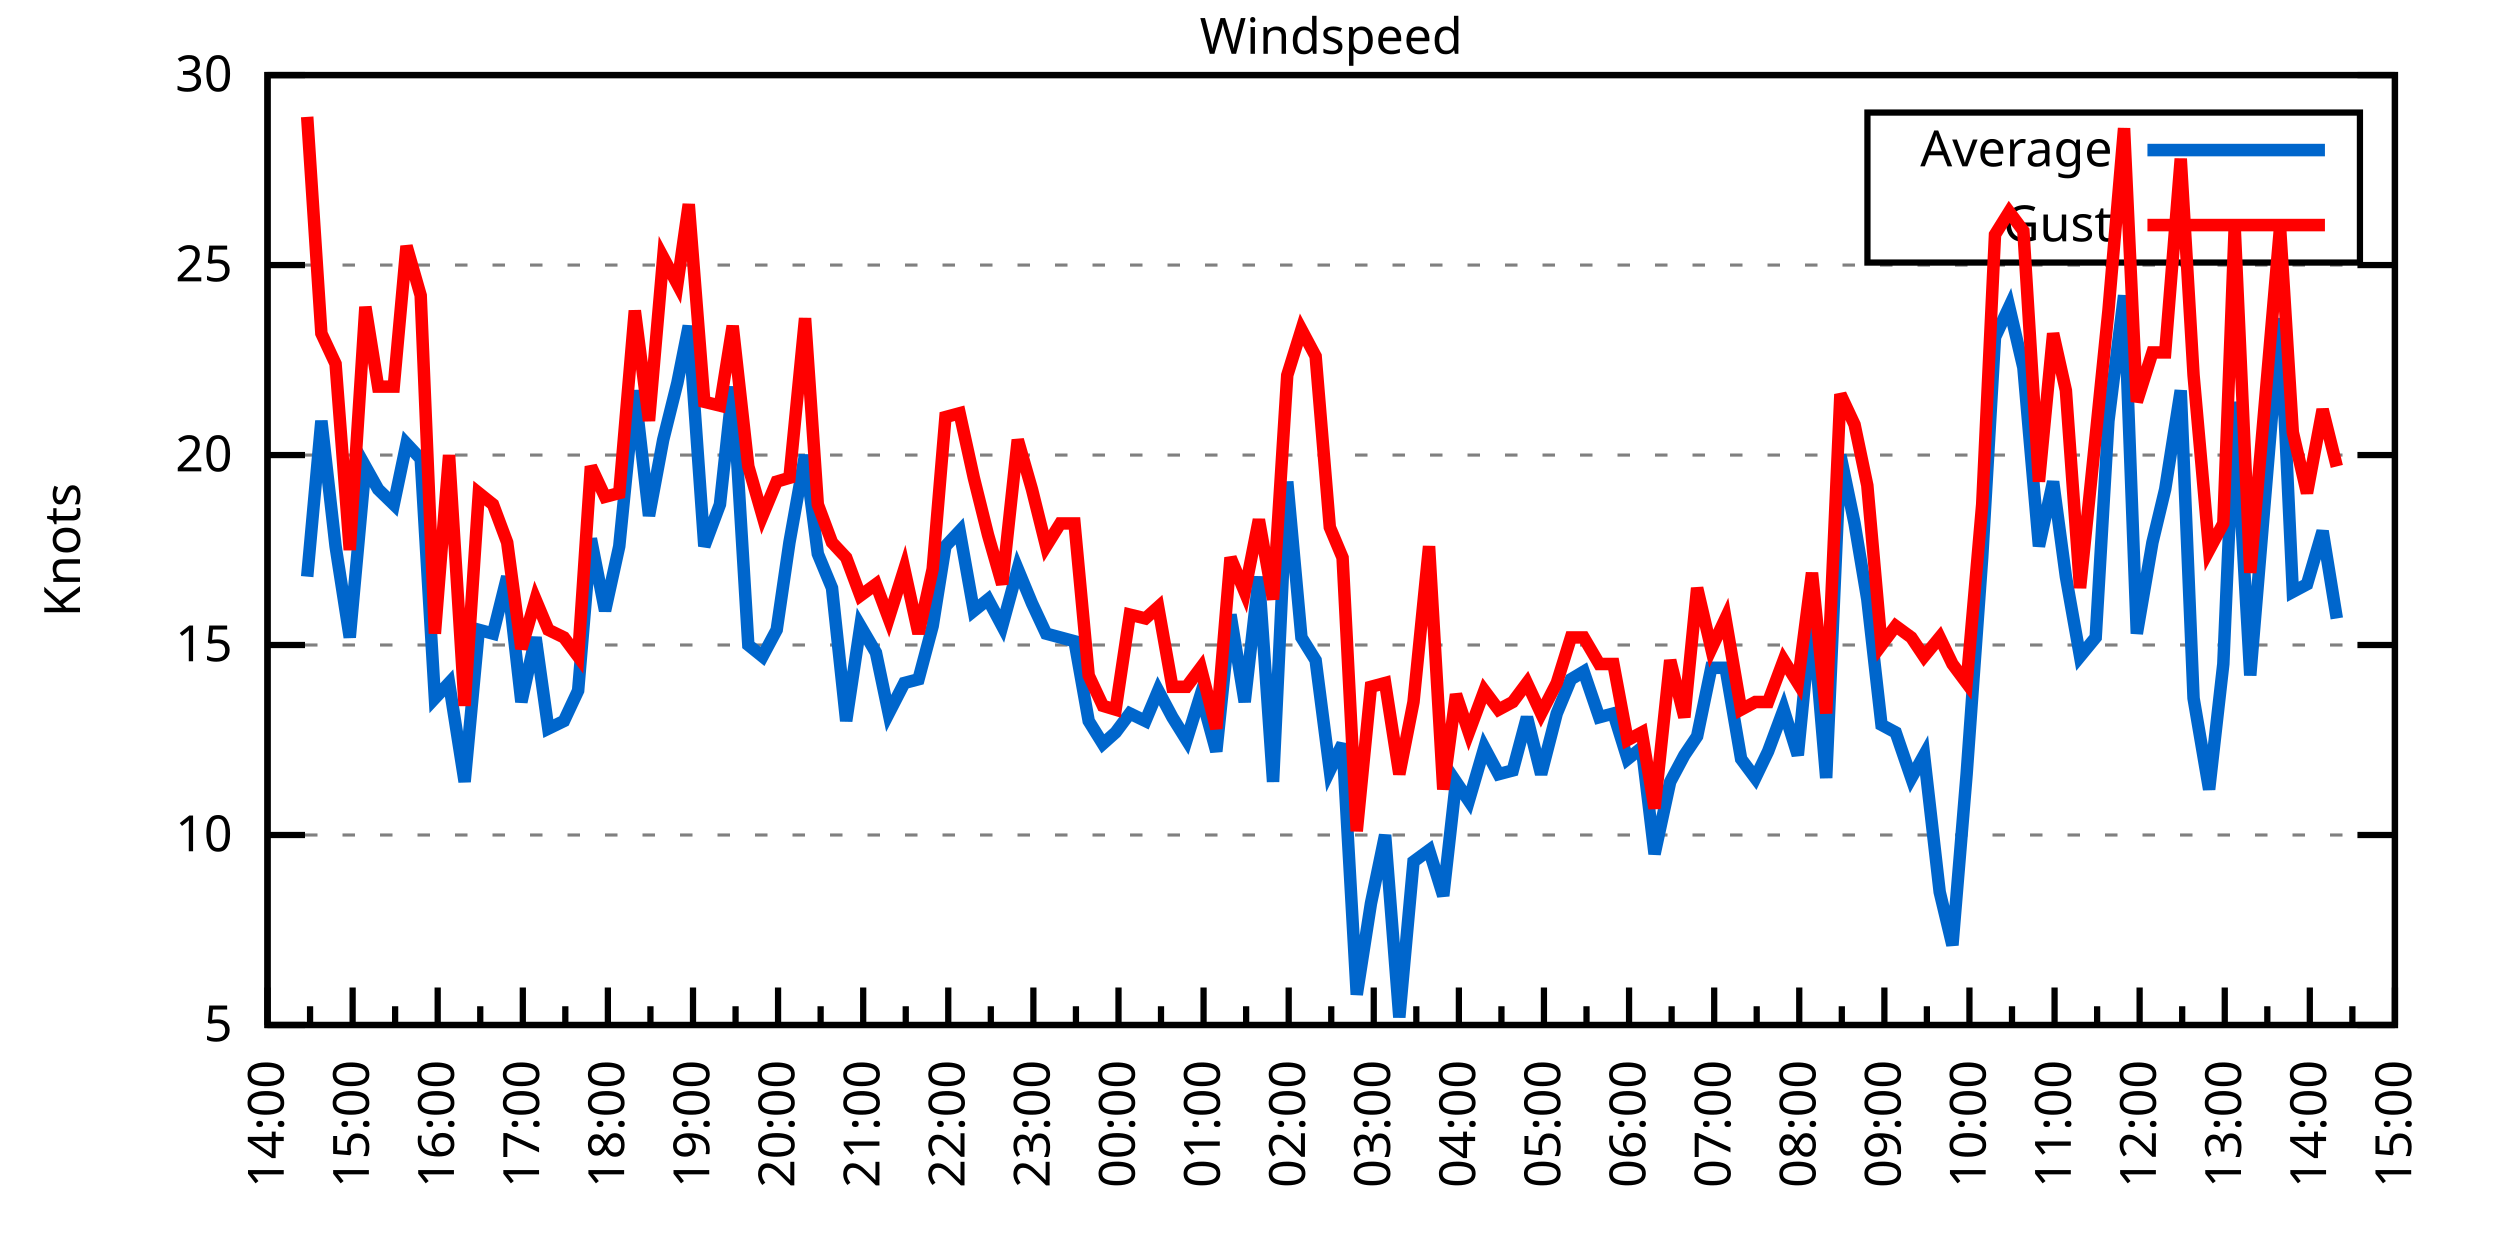
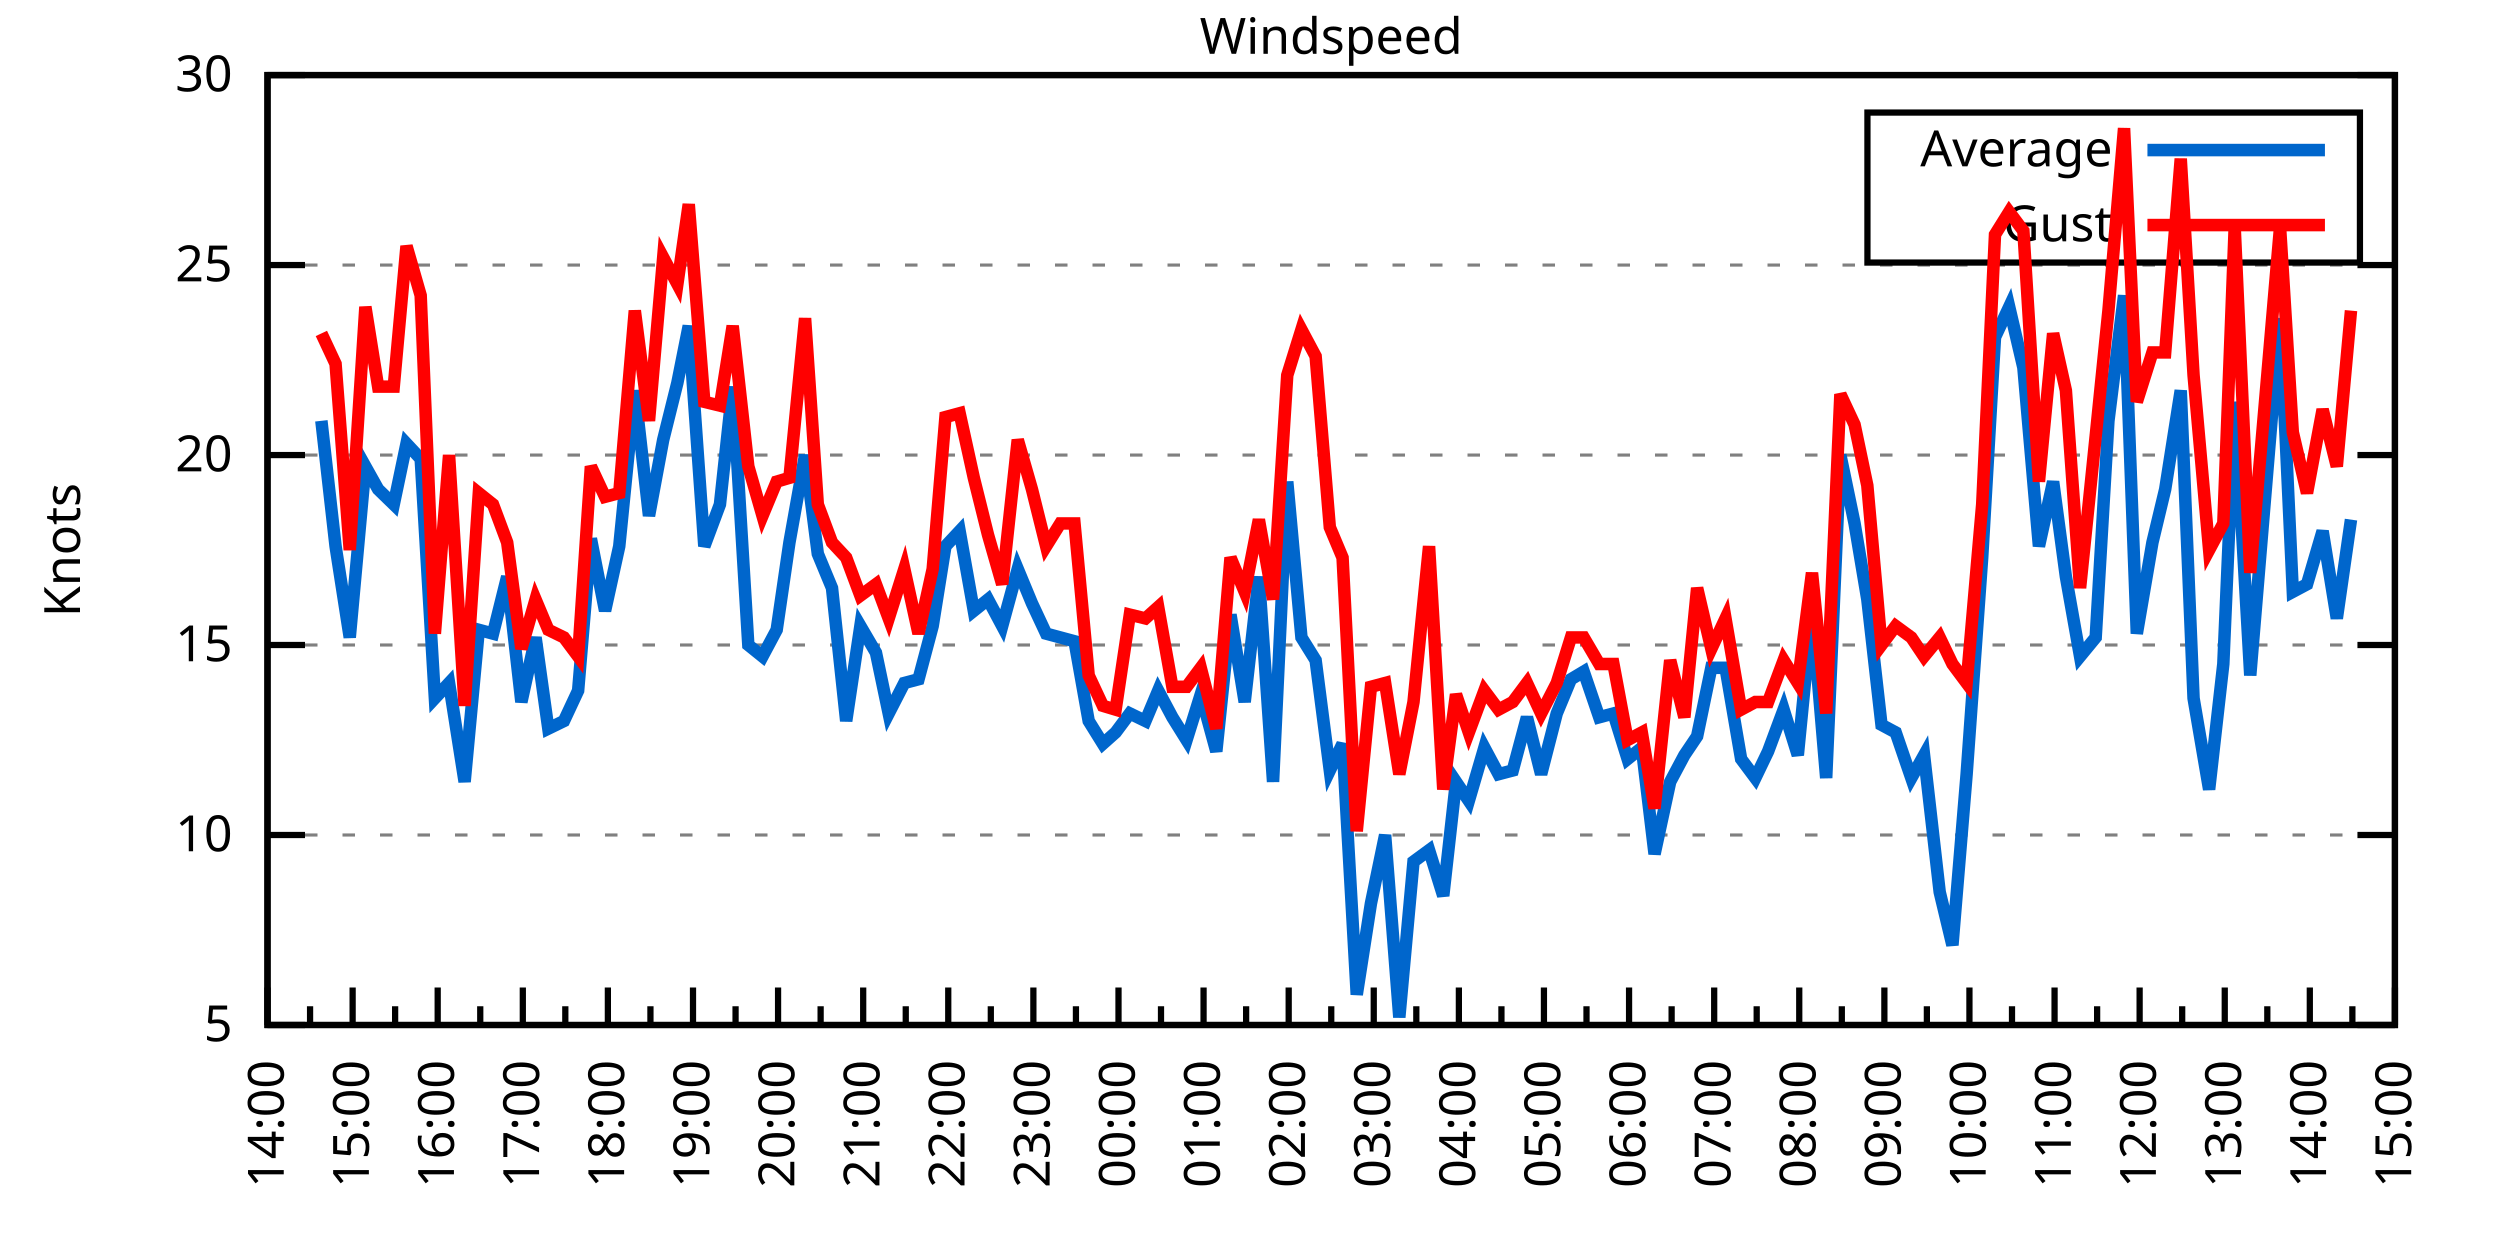
<svg xmlns="http://www.w3.org/2000/svg" xmlns:xlink="http://www.w3.org/1999/xlink" width="400" height="200" viewBox="0 0 400 200">
  <g id="gnuplot_canvas">
    <rect x="0" y="0" width="400" height="200" fill="none" />
    <defs>
      <circle id="gpDot" r="0.5" stroke-width="0.5" stroke="currentColor" />
      <path id="gpPt0" stroke-width="0.333" stroke="currentColor" d="M-1,0 h2 M0,-1 v2" />
      <path id="gpPt1" stroke-width="0.333" stroke="currentColor" d="M-1,-1 L1,1 M1,-1 L-1,1" />
      <path id="gpPt2" stroke-width="0.333" stroke="currentColor" d="M-1,0 L1,0 M0,-1 L0,1 M-1,-1 L1,1 M-1,1 L1,-1" />
      <rect id="gpPt3" stroke-width="0.333" stroke="currentColor" x="-1" y="-1" width="2" height="2" />
      <rect id="gpPt4" stroke-width="0.333" stroke="currentColor" fill="currentColor" x="-1" y="-1" width="2" height="2" />
      <circle id="gpPt5" stroke-width="0.333" stroke="currentColor" cx="0" cy="0" r="1" />
      <use xlink:href="#gpPt5" id="gpPt6" fill="currentColor" stroke="none" />
      <path id="gpPt7" stroke-width="0.333" stroke="currentColor" d="M0,-1.33 L-1.33,0.67 L1.33,0.67 z" />
      <use xlink:href="#gpPt7" id="gpPt8" fill="currentColor" stroke="none" />
      <use xlink:href="#gpPt7" id="gpPt9" stroke="currentColor" transform="rotate(180)" />
      <use xlink:href="#gpPt9" id="gpPt10" fill="currentColor" stroke="none" />
      <use xlink:href="#gpPt3" id="gpPt11" stroke="currentColor" transform="rotate(45)" />
      <use xlink:href="#gpPt11" id="gpPt12" fill="currentColor" stroke="none" />
      <path id="gpPt13" stroke-width="0.333" stroke="currentColor" d="M0,1.330 L1.265,0.411 L0.782,-1.067 L-0.782,-1.076 L-1.265,0.411 z" />
      <use xlink:href="#gpPt13" id="gpPt14" fill="currentColor" stroke="none" />
      <filter id="textbox" filterUnits="objectBoundingBox" x="0" y="0" height="1" width="1">
        <feFlood flood-color="white" flood-opacity="1" result="bgnd" />
        <feComposite in="SourceGraphic" in2="bgnd" operator="atop" />
      </filter>
      <filter id="greybox" filterUnits="objectBoundingBox" x="0" y="0" height="1" width="1">
        <feFlood flood-color="lightgrey" flood-opacity="1" result="grey" />
        <feComposite in="SourceGraphic" in2="grey" operator="atop" />
      </filter>
    </defs>
    <g fill="none" color="white" stroke="currentColor" stroke-width="1.00" stroke-linecap="butt" stroke-linejoin="miter">
</g>
    <g fill="none" color="black" stroke="currentColor" stroke-width="1.00" stroke-linecap="butt" stroke-linejoin="miter">
      <g stroke="none" shape-rendering="crispEdges">
        <polygon fill="rgb(255, 255, 255)" points="42.80,164.00 383.18,164.00 383.18,12.02 42.80,12.02 " />
      </g>
    </g>
    <g fill="none" color="black" stroke="currentColor" stroke-width="1.00" stroke-linecap="butt" stroke-linejoin="miter">
</g>
    <g fill="none" color="black" stroke="black" stroke-width="0.50" stroke-linecap="butt" stroke-linejoin="miter">
</g>
    <g fill="none" color="gray" stroke="currentColor" stroke-width="0.50" stroke-linecap="butt" stroke-linejoin="miter">
      <path stroke="gray" stroke-dasharray="2,4" class="gridline" d="M42.80,164.00 L383.19,164.00  " />
    </g>
    <g fill="none" color="gray" stroke="gray" stroke-width="1.00" stroke-linecap="butt" stroke-linejoin="miter">
</g>
    <g fill="none" color="black" stroke="currentColor" stroke-width="1.00" stroke-linecap="butt" stroke-linejoin="miter">
      <path stroke="black" d="M42.80,164.00 L48.80,164.00 M383.19,164.00 L377.19,164.00  " />
      <g transform="translate(37.20,166.60)" stroke="none" fill="black" font-family="Sans" font-size="8.00" text-anchor="end">
        <text>
          <tspan font-family="Sans"> 5</tspan>
        </text>
      </g>
    </g>
    <g fill="none" color="black" stroke="currentColor" stroke-width="1.00" stroke-linecap="butt" stroke-linejoin="miter">
</g>
    <g fill="none" color="black" stroke="black" stroke-width="0.50" stroke-linecap="butt" stroke-linejoin="miter">
</g>
    <g fill="none" color="gray" stroke="currentColor" stroke-width="0.50" stroke-linecap="butt" stroke-linejoin="miter">
      <path stroke="gray" stroke-dasharray="2,4" class="gridline" d="M42.80,133.60 L383.19,133.60  " />
    </g>
    <g fill="none" color="gray" stroke="gray" stroke-width="1.00" stroke-linecap="butt" stroke-linejoin="miter">
</g>
    <g fill="none" color="black" stroke="currentColor" stroke-width="1.00" stroke-linecap="butt" stroke-linejoin="miter">
      <path stroke="black" d="M42.80,133.60 L48.80,133.60 M383.19,133.60 L377.19,133.60  " />
      <g transform="translate(37.20,136.20)" stroke="none" fill="black" font-family="Sans" font-size="8.00" text-anchor="end">
        <text>
          <tspan font-family="Sans"> 10</tspan>
        </text>
      </g>
    </g>
    <g fill="none" color="black" stroke="currentColor" stroke-width="1.00" stroke-linecap="butt" stroke-linejoin="miter">
</g>
    <g fill="none" color="black" stroke="black" stroke-width="0.50" stroke-linecap="butt" stroke-linejoin="miter">
</g>
    <g fill="none" color="gray" stroke="currentColor" stroke-width="0.50" stroke-linecap="butt" stroke-linejoin="miter">
      <path stroke="gray" stroke-dasharray="2,4" class="gridline" d="M42.80,103.20 L383.19,103.20  " />
    </g>
    <g fill="none" color="gray" stroke="gray" stroke-width="1.00" stroke-linecap="butt" stroke-linejoin="miter">
</g>
    <g fill="none" color="black" stroke="currentColor" stroke-width="1.00" stroke-linecap="butt" stroke-linejoin="miter">
      <path stroke="black" d="M42.80,103.20 L48.80,103.20 M383.19,103.20 L377.19,103.20  " />
      <g transform="translate(37.20,105.80)" stroke="none" fill="black" font-family="Sans" font-size="8.00" text-anchor="end">
        <text>
          <tspan font-family="Sans"> 15</tspan>
        </text>
      </g>
    </g>
    <g fill="none" color="black" stroke="currentColor" stroke-width="1.00" stroke-linecap="butt" stroke-linejoin="miter">
</g>
    <g fill="none" color="black" stroke="black" stroke-width="0.50" stroke-linecap="butt" stroke-linejoin="miter">
</g>
    <g fill="none" color="gray" stroke="currentColor" stroke-width="0.50" stroke-linecap="butt" stroke-linejoin="miter">
      <path stroke="gray" stroke-dasharray="2,4" class="gridline" d="M42.80,72.81 L383.19,72.81  " />
    </g>
    <g fill="none" color="gray" stroke="gray" stroke-width="1.00" stroke-linecap="butt" stroke-linejoin="miter">
</g>
    <g fill="none" color="black" stroke="currentColor" stroke-width="1.00" stroke-linecap="butt" stroke-linejoin="miter">
      <path stroke="black" d="M42.80,72.81 L48.80,72.81 M383.19,72.81 L377.19,72.81  " />
      <g transform="translate(37.20,75.41)" stroke="none" fill="black" font-family="Sans" font-size="8.00" text-anchor="end">
        <text>
          <tspan font-family="Sans"> 20</tspan>
        </text>
      </g>
    </g>
    <g fill="none" color="black" stroke="currentColor" stroke-width="1.00" stroke-linecap="butt" stroke-linejoin="miter">
</g>
    <g fill="none" color="black" stroke="black" stroke-width="0.50" stroke-linecap="butt" stroke-linejoin="miter">
</g>
    <g fill="none" color="gray" stroke="currentColor" stroke-width="0.50" stroke-linecap="butt" stroke-linejoin="miter">
      <path stroke="gray" stroke-dasharray="2,4" class="gridline" d="M42.80,42.41 L383.19,42.41  " />
    </g>
    <g fill="none" color="gray" stroke="gray" stroke-width="1.00" stroke-linecap="butt" stroke-linejoin="miter">
</g>
    <g fill="none" color="black" stroke="currentColor" stroke-width="1.00" stroke-linecap="butt" stroke-linejoin="miter">
      <path stroke="black" d="M42.80,42.41 L48.80,42.41 M383.19,42.41 L377.19,42.41  " />
      <g transform="translate(37.20,45.01)" stroke="none" fill="black" font-family="Sans" font-size="8.00" text-anchor="end">
        <text>
          <tspan font-family="Sans"> 25</tspan>
        </text>
      </g>
    </g>
    <g fill="none" color="black" stroke="currentColor" stroke-width="1.00" stroke-linecap="butt" stroke-linejoin="miter">
</g>
    <g fill="none" color="black" stroke="black" stroke-width="0.50" stroke-linecap="butt" stroke-linejoin="miter">
</g>
    <g fill="none" color="gray" stroke="currentColor" stroke-width="0.50" stroke-linecap="butt" stroke-linejoin="miter">
      <path stroke="gray" stroke-dasharray="2,4" class="gridline" d="M42.80,12.01 L383.19,12.01  " />
    </g>
    <g fill="none" color="gray" stroke="gray" stroke-width="1.00" stroke-linecap="butt" stroke-linejoin="miter">
</g>
    <g fill="none" color="black" stroke="currentColor" stroke-width="1.00" stroke-linecap="butt" stroke-linejoin="miter">
      <path stroke="black" d="M42.80,12.01 L48.80,12.01 M383.19,12.01 L377.19,12.01  " />
      <g transform="translate(37.20,14.61)" stroke="none" fill="black" font-family="Sans" font-size="8.00" text-anchor="end">
        <text>
          <tspan font-family="Sans"> 30</tspan>
        </text>
      </g>
    </g>
    <g fill="none" color="black" stroke="currentColor" stroke-width="1.00" stroke-linecap="butt" stroke-linejoin="miter">
      <path stroke="black" d="M42.80,164.00 L42.80,158.00  " />
      <g transform="translate(45.40,169.60) rotate(270)" stroke="none" fill="black" font-family="Sans" font-size="8.00" text-anchor="end">
        <text>
          <tspan font-family="Sans">14:00</tspan>
        </text>
      </g>
    </g>
    <g fill="none" color="black" stroke="currentColor" stroke-width="1.00" stroke-linecap="butt" stroke-linejoin="miter">
      <path stroke="black" d="M49.61,164.00 L49.61,161.00 M56.42,164.00 L56.42,158.00  " />
      <g transform="translate(59.02,169.60) rotate(270)" stroke="none" fill="black" font-family="Sans" font-size="8.00" text-anchor="end">
        <text>
          <tspan font-family="Sans">15:00</tspan>
        </text>
      </g>
    </g>
    <g fill="none" color="black" stroke="currentColor" stroke-width="1.00" stroke-linecap="butt" stroke-linejoin="miter">
      <path stroke="black" d="M63.22,164.00 L63.22,161.00 M70.03,164.00 L70.03,158.00  " />
      <g transform="translate(72.63,169.60) rotate(270)" stroke="none" fill="black" font-family="Sans" font-size="8.00" text-anchor="end">
        <text>
          <tspan font-family="Sans">16:00</tspan>
        </text>
      </g>
    </g>
    <g fill="none" color="black" stroke="currentColor" stroke-width="1.00" stroke-linecap="butt" stroke-linejoin="miter">
      <path stroke="black" d="M76.84,164.00 L76.84,161.00 M83.65,164.00 L83.65,158.00  " />
      <g transform="translate(86.25,169.60) rotate(270)" stroke="none" fill="black" font-family="Sans" font-size="8.00" text-anchor="end">
        <text>
          <tspan font-family="Sans">17:00</tspan>
        </text>
      </g>
    </g>
    <g fill="none" color="black" stroke="currentColor" stroke-width="1.00" stroke-linecap="butt" stroke-linejoin="miter">
      <path stroke="black" d="M90.45,164.00 L90.45,161.00 M97.26,164.00 L97.26,158.00  " />
      <g transform="translate(99.86,169.60) rotate(270)" stroke="none" fill="black" font-family="Sans" font-size="8.00" text-anchor="end">
        <text>
          <tspan font-family="Sans">18:00</tspan>
        </text>
      </g>
    </g>
    <g fill="none" color="black" stroke="currentColor" stroke-width="1.00" stroke-linecap="butt" stroke-linejoin="miter">
      <path stroke="black" d="M104.07,164.00 L104.07,161.00 M110.88,164.00 L110.88,158.00  " />
      <g transform="translate(113.48,169.60) rotate(270)" stroke="none" fill="black" font-family="Sans" font-size="8.00" text-anchor="end">
        <text>
          <tspan font-family="Sans">19:00</tspan>
        </text>
      </g>
    </g>
    <g fill="none" color="black" stroke="currentColor" stroke-width="1.00" stroke-linecap="butt" stroke-linejoin="miter">
      <path stroke="black" d="M117.69,164.00 L117.69,161.00 M124.49,164.00 L124.49,158.00  " />
      <g transform="translate(127.09,169.60) rotate(270)" stroke="none" fill="black" font-family="Sans" font-size="8.00" text-anchor="end">
        <text>
          <tspan font-family="Sans">20:00</tspan>
        </text>
      </g>
    </g>
    <g fill="none" color="black" stroke="currentColor" stroke-width="1.00" stroke-linecap="butt" stroke-linejoin="miter">
      <path stroke="black" d="M131.30,164.00 L131.30,161.00 M138.11,164.00 L138.11,158.00  " />
      <g transform="translate(140.71,169.60) rotate(270)" stroke="none" fill="black" font-family="Sans" font-size="8.00" text-anchor="end">
        <text>
          <tspan font-family="Sans">21:00</tspan>
        </text>
      </g>
    </g>
    <g fill="none" color="black" stroke="currentColor" stroke-width="1.00" stroke-linecap="butt" stroke-linejoin="miter">
      <path stroke="black" d="M144.92,164.00 L144.92,161.00 M151.72,164.00 L151.72,158.00  " />
      <g transform="translate(154.32,169.60) rotate(270)" stroke="none" fill="black" font-family="Sans" font-size="8.00" text-anchor="end">
        <text>
          <tspan font-family="Sans">22:00</tspan>
        </text>
      </g>
    </g>
    <g fill="none" color="black" stroke="currentColor" stroke-width="1.00" stroke-linecap="butt" stroke-linejoin="miter">
      <path stroke="black" d="M158.53,164.00 L158.53,161.00 M165.34,164.00 L165.34,158.00  " />
      <g transform="translate(167.94,169.60) rotate(270)" stroke="none" fill="black" font-family="Sans" font-size="8.00" text-anchor="end">
        <text>
          <tspan font-family="Sans">23:00</tspan>
        </text>
      </g>
    </g>
    <g fill="none" color="black" stroke="currentColor" stroke-width="1.00" stroke-linecap="butt" stroke-linejoin="miter">
      <path stroke="black" d="M172.15,164.00 L172.15,161.00 M178.96,164.00 L178.96,158.00  " />
      <g transform="translate(181.56,169.60) rotate(270)" stroke="none" fill="black" font-family="Sans" font-size="8.00" text-anchor="end">
        <text>
          <tspan font-family="Sans">00:00</tspan>
        </text>
      </g>
    </g>
    <g fill="none" color="black" stroke="currentColor" stroke-width="1.00" stroke-linecap="butt" stroke-linejoin="miter">
      <path stroke="black" d="M185.76,164.00 L185.76,161.00 M192.57,164.00 L192.57,158.00  " />
      <g transform="translate(195.17,169.60) rotate(270)" stroke="none" fill="black" font-family="Sans" font-size="8.00" text-anchor="end">
        <text>
          <tspan font-family="Sans">01:00</tspan>
        </text>
      </g>
    </g>
    <g fill="none" color="black" stroke="currentColor" stroke-width="1.00" stroke-linecap="butt" stroke-linejoin="miter">
      <path stroke="black" d="M199.38,164.00 L199.38,161.00 M206.19,164.00 L206.19,158.00  " />
      <g transform="translate(208.79,169.60) rotate(270)" stroke="none" fill="black" font-family="Sans" font-size="8.00" text-anchor="end">
        <text>
          <tspan font-family="Sans">02:00</tspan>
        </text>
      </g>
    </g>
    <g fill="none" color="black" stroke="currentColor" stroke-width="1.00" stroke-linecap="butt" stroke-linejoin="miter">
      <path stroke="black" d="M213.00,164.00 L213.00,161.00 M219.80,164.00 L219.80,158.00  " />
      <g transform="translate(222.40,169.60) rotate(270)" stroke="none" fill="black" font-family="Sans" font-size="8.00" text-anchor="end">
        <text>
          <tspan font-family="Sans">03:00</tspan>
        </text>
      </g>
    </g>
    <g fill="none" color="black" stroke="currentColor" stroke-width="1.00" stroke-linecap="butt" stroke-linejoin="miter">
      <path stroke="black" d="M226.61,164.00 L226.61,161.00 M233.42,164.00 L233.42,158.00  " />
      <g transform="translate(236.02,169.60) rotate(270)" stroke="none" fill="black" font-family="Sans" font-size="8.00" text-anchor="end">
        <text>
          <tspan font-family="Sans">04:00</tspan>
        </text>
      </g>
    </g>
    <g fill="none" color="black" stroke="currentColor" stroke-width="1.00" stroke-linecap="butt" stroke-linejoin="miter">
      <path stroke="black" d="M240.23,164.00 L240.23,161.00 M247.03,164.00 L247.03,158.00  " />
      <g transform="translate(249.63,169.60) rotate(270)" stroke="none" fill="black" font-family="Sans" font-size="8.00" text-anchor="end">
        <text>
          <tspan font-family="Sans">05:00</tspan>
        </text>
      </g>
    </g>
    <g fill="none" color="black" stroke="currentColor" stroke-width="1.00" stroke-linecap="butt" stroke-linejoin="miter">
      <path stroke="black" d="M253.84,164.00 L253.84,161.00 M260.65,164.00 L260.65,158.00  " />
      <g transform="translate(263.25,169.60) rotate(270)" stroke="none" fill="black" font-family="Sans" font-size="8.00" text-anchor="end">
        <text>
          <tspan font-family="Sans">06:00</tspan>
        </text>
      </g>
    </g>
    <g fill="none" color="black" stroke="currentColor" stroke-width="1.00" stroke-linecap="butt" stroke-linejoin="miter">
      <path stroke="black" d="M267.46,164.00 L267.46,161.00 M274.27,164.00 L274.27,158.00  " />
      <g transform="translate(276.87,169.60) rotate(270)" stroke="none" fill="black" font-family="Sans" font-size="8.00" text-anchor="end">
        <text>
          <tspan font-family="Sans">07:00</tspan>
        </text>
      </g>
    </g>
    <g fill="none" color="black" stroke="currentColor" stroke-width="1.00" stroke-linecap="butt" stroke-linejoin="miter">
      <path stroke="black" d="M281.07,164.00 L281.07,161.00 M287.88,164.00 L287.88,158.00  " />
      <g transform="translate(290.48,169.60) rotate(270)" stroke="none" fill="black" font-family="Sans" font-size="8.00" text-anchor="end">
        <text>
          <tspan font-family="Sans">08:00</tspan>
        </text>
      </g>
    </g>
    <g fill="none" color="black" stroke="currentColor" stroke-width="1.00" stroke-linecap="butt" stroke-linejoin="miter">
      <path stroke="black" d="M294.69,164.00 L294.69,161.00 M301.50,164.00 L301.50,158.00  " />
      <g transform="translate(304.10,169.60) rotate(270)" stroke="none" fill="black" font-family="Sans" font-size="8.00" text-anchor="end">
        <text>
          <tspan font-family="Sans">09:00</tspan>
        </text>
      </g>
    </g>
    <g fill="none" color="black" stroke="currentColor" stroke-width="1.00" stroke-linecap="butt" stroke-linejoin="miter">
      <path stroke="black" d="M308.30,164.00 L308.30,161.00 M315.11,164.00 L315.11,158.00  " />
      <g transform="translate(317.71,169.60) rotate(270)" stroke="none" fill="black" font-family="Sans" font-size="8.00" text-anchor="end">
        <text>
          <tspan font-family="Sans">10:00</tspan>
        </text>
      </g>
    </g>
    <g fill="none" color="black" stroke="currentColor" stroke-width="1.00" stroke-linecap="butt" stroke-linejoin="miter">
      <path stroke="black" d="M321.92,164.00 L321.92,161.00 M328.73,164.00 L328.73,158.00  " />
      <g transform="translate(331.33,169.60) rotate(270)" stroke="none" fill="black" font-family="Sans" font-size="8.00" text-anchor="end">
        <text>
          <tspan font-family="Sans">11:00</tspan>
        </text>
      </g>
    </g>
    <g fill="none" color="black" stroke="currentColor" stroke-width="1.00" stroke-linecap="butt" stroke-linejoin="miter">
      <path stroke="black" d="M335.54,164.00 L335.54,161.00 M342.34,164.00 L342.34,158.00  " />
      <g transform="translate(344.94,169.60) rotate(270)" stroke="none" fill="black" font-family="Sans" font-size="8.00" text-anchor="end">
        <text>
          <tspan font-family="Sans">12:00</tspan>
        </text>
      </g>
    </g>
    <g fill="none" color="black" stroke="currentColor" stroke-width="1.00" stroke-linecap="butt" stroke-linejoin="miter">
      <path stroke="black" d="M349.15,164.00 L349.15,161.00 M355.96,164.00 L355.96,158.00  " />
      <g transform="translate(358.56,169.60) rotate(270)" stroke="none" fill="black" font-family="Sans" font-size="8.00" text-anchor="end">
        <text>
          <tspan font-family="Sans">13:00</tspan>
        </text>
      </g>
    </g>
    <g fill="none" color="black" stroke="currentColor" stroke-width="1.00" stroke-linecap="butt" stroke-linejoin="miter">
      <path stroke="black" d="M362.77,164.00 L362.77,161.00 M369.57,164.00 L369.57,158.00  " />
      <g transform="translate(372.17,169.60) rotate(270)" stroke="none" fill="black" font-family="Sans" font-size="8.00" text-anchor="end">
        <text>
          <tspan font-family="Sans">14:00</tspan>
        </text>
      </g>
    </g>
    <g fill="none" color="black" stroke="currentColor" stroke-width="1.00" stroke-linecap="butt" stroke-linejoin="miter">
      <path stroke="black" d="M376.38,164.00 L376.38,161.00 M383.19,164.00 L383.19,158.00  " />
      <g transform="translate(385.79,169.60) rotate(270)" stroke="none" fill="black" font-family="Sans" font-size="8.00" text-anchor="end">
        <text>
          <tspan font-family="Sans">15:00</tspan>
        </text>
      </g>
    </g>
    <g fill="none" color="black" stroke="currentColor" stroke-width="1.00" stroke-linecap="butt" stroke-linejoin="miter">
</g>
    <g fill="none" color="black" stroke="currentColor" stroke-width="1.00" stroke-linecap="butt" stroke-linejoin="miter">
      <path stroke="black" d="M42.80,12.01 L42.80,164.00 L383.19,164.00 L383.19,12.01 L42.80,12.01 Z  " />
    </g>
    <g fill="none" color="black" stroke="currentColor" stroke-width="1.00" stroke-linecap="butt" stroke-linejoin="miter">
      <g transform="translate(12.80,88.01) rotate(270)" stroke="none" fill="black" font-family="Sans" font-size="8.00" text-anchor="middle">
        <text>
          <tspan font-family="Sans">Knots</tspan>
        </text>
      </g>
    </g>
    <g fill="none" color="black" stroke="currentColor" stroke-width="1.00" stroke-linecap="butt" stroke-linejoin="miter">
</g>
    <g fill="none" color="black" stroke="currentColor" stroke-width="1.00" stroke-linecap="butt" stroke-linejoin="miter">
      <path stroke="black" d="M298.79,42.01 L298.79,18.01 L377.59,18.01 L377.59,42.01 L298.79,42.01 Z  " />
    </g>
    <g id="Windspeed_plot_1">
      <g fill="none" color="white" stroke="black" stroke-width="2.00" stroke-linecap="butt" stroke-linejoin="miter">
</g>
      <g fill="none" color="black" stroke="currentColor" stroke-width="2.00" stroke-linecap="butt" stroke-linejoin="miter">
        <g transform="translate(337.99,26.61)" stroke="none" fill="black" font-family="Sans" font-size="8.00" text-anchor="end">
          <text>
            <tspan font-family="Sans">Average</tspan>
          </text>
        </g>
      </g>
      <g fill="none" color="black" stroke="currentColor" stroke-width="2.00" stroke-linecap="butt" stroke-linejoin="miter">
-         <path stroke="rgb(  0, 102, 204)" d="M343.59,24.01 L371.99,24.01 M49.15,92.26 L51.42,67.33 L53.69,87.40 L55.96,101.99 L58.46,74.63 L60.50,78.28   L63.00,80.71 L65.04,70.98 L67.31,73.41 L69.58,111.72 L71.85,109.28 L74.34,125.09 L76.61,100.77 L78.88,101.38   L81.15,92.26 L83.42,112.32 L85.69,101.99 L87.73,116.58 L90.23,115.36 L92.50,110.50 L94.54,86.18 L96.81,97.73   L99.08,87.40 L101.57,62.47 L103.84,82.53 L106.11,70.37 L108.38,61.25 L110.20,52.14 L112.69,87.40 L115.19,80.71   L117.23,61.86 L119.73,103.20 L122.00,105.03 L124.27,100.77 L126.31,86.79 L128.81,72.81 L130.85,88.61 L133.12,94.08   L135.39,115.36 L137.66,100.16 L140.15,104.42 L142.19,114.15 L144.69,109.28 L146.96,108.68 L149.23,100.16 L151.27,87.40   L153.54,84.97 L155.81,97.73 L158.08,95.91 L160.35,100.16 L162.84,91.04 L165.11,96.52 L167.38,101.38 L169.65,101.99   L171.92,102.60 L174.19,115.36 L176.46,119.01 L178.50,117.19 L180.77,114.15 L183.27,115.36 L185.31,110.50 L187.58,114.76   L189.85,118.40 L192.12,111.11 L194.61,120.23 L196.88,98.34 L199.15,112.32 L201.42,92.26 L203.69,125.09 L205.96,77.06   L208.23,101.99 L210.50,105.64 L212.77,123.27 L214.81,119.01 L217.08,159.14 L219.35,144.55 L221.62,133.60 L223.89,162.78   L226.16,137.86 L228.65,136.03 L230.92,143.33 L232.96,125.09 L235.01,128.13 L237.50,119.62 L239.77,123.87 L242.04,123.27   L244.31,114.76 L246.58,123.87 L249.08,114.15 L251.35,108.68 L253.39,107.46 L255.88,114.76 L258.15,114.15 L260.42,121.44   L262.69,119.62 L264.73,136.64 L267.23,125.09 L269.50,120.83 L271.54,117.80 L273.81,106.85 L276.08,106.85 L278.58,121.44   L280.85,124.48 L282.89,120.23 L285.38,113.54 L287.65,120.83 L289.92,97.73 L292.19,124.48 L294.46,72.81 L296.73,83.75   L298.77,95.91 L301.04,115.97 L303.31,117.19 L305.81,124.48 L307.85,120.83 L310.35,142.72 L312.39,151.23 L314.66,123.87   L317.15,89.22 L319.20,53.96 L321.47,49.10 L323.74,58.82 L326.23,87.40 L328.50,77.06 L330.54,92.26 L332.81,105.03   L335.31,101.99 L337.35,67.33 L339.85,47.27 L341.89,101.38 L344.39,86.79 L346.43,78.28 L348.92,62.47 L350.97,111.72   L353.46,126.31 L355.73,106.24 L357.55,64.29 L360.04,108.07 L364.81,50.92 L366.85,94.69 L369.12,93.48 L371.62,84.97   L373.89,98.95  " />
+         <path stroke="rgb(  0, 102, 204)" d="M343.59,24.01 L371.99,24.01 M51.42,67.33 L53.69,87.40 L55.96,101.99 L58.46,74.63 L60.50,78.28 L63.00,80.71   L65.04,70.98 L67.31,73.41 L69.58,111.72 L71.85,109.28 L74.34,125.09 L76.61,100.77 L78.88,101.38 L81.15,92.26   L83.42,112.32 L85.69,101.99 L87.73,116.58 L90.23,115.36 L92.50,110.50 L94.54,86.18 L96.81,97.73 L99.08,87.40   L101.57,62.47 L103.84,82.53 L106.11,70.37 L108.38,61.25 L110.20,52.14 L112.69,87.40 L115.19,80.71 L117.23,61.86   L119.73,103.20 L122.00,105.03 L124.27,100.77 L126.31,86.79 L128.81,72.81 L130.85,88.61 L133.12,94.08 L135.39,115.36   L137.66,100.16 L140.15,104.42 L142.19,114.15 L144.69,109.28 L146.96,108.68 L149.23,100.16 L151.27,87.40 L153.54,84.97   L155.81,97.73 L158.08,95.91 L160.35,100.16 L162.84,91.04 L165.11,96.52 L167.38,101.38 L169.65,101.99 L171.92,102.60   L174.19,115.36 L176.46,119.01 L178.50,117.19 L180.77,114.15 L183.27,115.36 L185.31,110.50 L187.58,114.76 L189.85,118.40   L192.12,111.11 L194.61,120.23 L196.88,98.34 L199.15,112.32 L201.42,92.26 L203.69,125.09 L205.96,77.06 L208.23,101.99   L210.50,105.64 L212.77,123.27 L214.81,119.01 L217.08,159.14 L219.35,144.55 L221.62,133.60 L223.89,162.78 L226.16,137.86   L228.65,136.03 L230.92,143.33 L232.96,125.09 L235.01,128.13 L237.50,119.62 L239.77,123.87 L242.04,123.27 L244.31,114.76   L246.58,123.87 L249.08,114.15 L251.35,108.68 L253.39,107.46 L255.88,114.76 L258.15,114.15 L260.42,121.44 L262.69,119.62   L264.73,136.64 L267.23,125.09 L269.50,120.83 L271.54,117.80 L273.81,106.85 L276.08,106.85 L278.58,121.44 L280.85,124.48   L282.89,120.23 L285.38,113.54 L287.65,120.83 L289.92,97.73 L292.19,124.48 L294.46,72.81 L296.73,83.75 L298.77,95.91   L301.04,115.97 L303.31,117.19 L305.81,124.48 L307.85,120.83 L310.35,142.72 L312.39,151.23 L314.66,123.87 L317.15,89.22   L319.20,53.96 L321.47,49.10 L323.74,58.82 L326.23,87.40 L328.50,77.06 L330.54,92.26 L332.81,105.03 L335.31,101.99   L337.35,67.33 L339.85,47.27 L341.89,101.38 L344.39,86.79 L346.43,78.28 L348.92,62.47 L350.97,111.72 L353.46,126.31   L355.73,106.24 L357.55,64.29 L360.04,108.07 L364.81,50.92 L366.85,94.69 L369.12,93.48 L371.62,84.97 L373.89,98.95   L376.16,83.14  " />
      </g>
    </g>
    <g id="Windspeed_plot_2">
      <g fill="none" color="black" stroke="currentColor" stroke-width="2.00" stroke-linecap="butt" stroke-linejoin="miter">
        <g transform="translate(337.99,38.61)" stroke="none" fill="black" font-family="Sans" font-size="8.00" text-anchor="end">
          <text>
            <tspan font-family="Sans">Gust</tspan>
          </text>
        </g>
      </g>
      <g fill="none" color="black" stroke="currentColor" stroke-width="2.00" stroke-linecap="butt" stroke-linejoin="miter">
-         <path stroke="rgb(255,   0,   0)" d="M343.59,36.01 L371.99,36.01 M49.15,18.70 L51.42,53.35 L53.69,58.21 L55.96,88.00 L58.46,49.10 L60.50,61.86   L63.00,61.86 L65.04,39.37 L67.31,47.27 L69.58,101.38 L71.85,72.81 L74.34,112.93 L76.61,78.89 L78.88,80.71   L81.15,86.79 L83.42,103.81 L85.69,95.91 L87.73,100.77 L90.23,101.99 L92.50,105.03 L94.54,74.63 L96.81,79.49   L99.08,78.89 L101.57,49.70 L103.84,67.33 L106.11,41.19 L108.38,45.45 L110.20,32.68 L112.69,64.29 L115.19,64.90   L117.23,52.14 L119.73,74.63 L122.00,82.53 L124.27,77.06 L126.31,76.45 L128.81,50.92 L130.85,80.71 L133.12,86.79   L135.39,89.22 L137.66,95.30 L140.15,93.48 L142.19,98.95 L144.69,91.04 L146.96,101.38 L149.23,91.04 L151.27,66.73   L153.54,66.12 L155.81,76.45 L158.08,85.57 L160.35,93.48 L162.84,70.37 L165.11,78.28 L167.38,87.40 L169.65,83.75   L171.92,83.75 L174.19,108.07 L176.46,112.93 L178.50,113.54 L180.77,98.34 L183.27,98.95 L185.31,97.12 L187.58,109.89   L189.85,109.89 L192.12,106.85 L194.61,116.58 L196.88,89.22 L199.15,94.69 L201.42,83.14 L203.69,95.91 L205.96,60.04   L208.23,52.74 L210.50,57.00 L212.77,84.36 L214.81,89.22 L217.08,132.99 L219.35,109.89 L221.62,109.28 L223.89,123.87   L226.16,112.32 L228.65,87.40 L230.92,126.31 L232.96,111.11 L235.01,117.19 L237.50,110.50 L239.77,113.54 L242.04,112.32   L244.31,109.28 L246.58,114.15 L249.08,109.28 L251.35,101.99 L253.39,101.99 L255.88,106.24 L258.15,106.24 L260.42,118.40   L262.69,117.19 L264.73,129.35 L267.23,105.64 L269.50,114.76 L271.54,94.08 L273.81,103.81 L276.08,98.95 L278.58,113.54   L280.85,112.32 L282.89,112.32 L285.38,105.64 L287.65,109.28 L289.92,91.65 L292.19,114.15 L294.46,63.08 L296.73,67.94   L298.77,77.67 L301.04,103.20 L303.31,100.16 L305.81,101.99 L307.85,105.03 L310.35,101.99 L312.39,106.24 L314.66,109.28   L317.15,80.71 L319.20,37.54 L321.47,33.90 L323.74,36.94 L326.23,77.06 L328.50,53.35 L330.54,62.47 L332.81,94.08   L335.31,69.77 L337.35,49.70 L339.85,20.52 L341.89,64.29 L344.39,56.39 L346.43,56.39 L348.92,25.39 L350.97,60.04   L353.46,88.00 L355.73,83.75 L357.55,36.33 L360.04,91.65 L364.81,36.33 L366.85,69.16 L369.12,78.89 L371.62,65.51   L373.89,74.63  " />
+         <path stroke="rgb(255,   0,   0)" d="M343.59,36.01 L371.99,36.01 M51.42,53.35 L53.69,58.21 L55.96,88.00 L58.46,49.10 L60.50,61.86 L63.00,61.86   L65.04,39.37 L67.31,47.27 L69.58,101.38 L71.85,72.81 L74.34,112.93 L76.61,78.89 L78.88,80.71 L81.15,86.79   L83.42,103.81 L85.69,95.91 L87.73,100.77 L90.23,101.99 L92.50,105.03 L94.54,74.63 L96.81,79.49 L99.08,78.89   L101.57,49.70 L103.84,67.33 L106.11,41.19 L108.38,45.45 L110.20,32.68 L112.69,64.29 L115.19,64.90 L117.23,52.14   L119.73,74.63 L122.00,82.53 L124.27,77.06 L126.31,76.45 L128.81,50.92 L130.85,80.71 L133.12,86.79 L135.39,89.22   L137.66,95.30 L140.15,93.48 L142.19,98.95 L144.69,91.04 L146.96,101.38 L149.23,91.04 L151.27,66.73 L153.54,66.12   L155.81,76.45 L158.08,85.57 L160.35,93.48 L162.84,70.37 L165.11,78.28 L167.38,87.40 L169.65,83.75 L171.92,83.75   L174.19,108.07 L176.46,112.93 L178.50,113.54 L180.77,98.34 L183.27,98.95 L185.31,97.12 L187.58,109.89 L189.85,109.89   L192.12,106.85 L194.61,116.58 L196.88,89.22 L199.15,94.69 L201.42,83.14 L203.69,95.91 L205.96,60.04 L208.23,52.74   L210.50,57.00 L212.77,84.36 L214.81,89.22 L217.08,132.99 L219.35,109.89 L221.62,109.28 L223.89,123.87 L226.16,112.32   L228.65,87.40 L230.92,126.31 L232.96,111.11 L235.01,117.19 L237.50,110.50 L239.77,113.54 L242.04,112.32 L244.31,109.28   L246.58,114.15 L249.08,109.28 L251.35,101.99 L253.39,101.99 L255.88,106.24 L258.15,106.24 L260.42,118.40 L262.69,117.19   L264.73,129.35 L267.23,105.64 L269.50,114.76 L271.54,94.08 L273.81,103.81 L276.08,98.95 L278.58,113.54 L280.85,112.32   L282.89,112.32 L285.38,105.64 L287.65,109.28 L289.92,91.65 L292.19,114.15 L294.46,63.08 L296.73,67.94 L298.77,77.67   L301.04,103.20 L303.31,100.16 L305.81,101.99 L307.85,105.03 L310.35,101.99 L312.39,106.24 L314.66,109.28 L317.15,80.71   L319.20,37.54 L321.47,33.90 L323.74,36.94 L326.23,77.06 L328.50,53.35 L330.54,62.47 L332.81,94.08 L335.31,69.77   L337.35,49.70 L339.85,20.52 L341.89,64.29 L344.39,56.39 L346.43,56.39 L348.92,25.39 L350.97,60.04 L353.46,88.00   L355.73,83.75 L357.55,36.33 L360.04,91.65 L364.81,36.33 L366.85,69.16 L369.12,78.89 L371.62,65.51 L373.89,74.63   L376.16,49.70  " />
      </g>
    </g>
    <g fill="none" color="black" stroke="currentColor" stroke-width="2.00" stroke-linecap="butt" stroke-linejoin="miter">
</g>
    <g fill="none" color="black" stroke="black" stroke-width="1.00" stroke-linecap="butt" stroke-linejoin="miter">
</g>
    <g fill="none" color="black" stroke="currentColor" stroke-width="1.00" stroke-linecap="butt" stroke-linejoin="miter">
      <path stroke="black" d="M42.80,12.01 L42.80,164.00 L383.19,164.00 L383.19,12.01 L42.80,12.01 Z  " />
    </g>
    <g fill="none" color="black" stroke="currentColor" stroke-width="1.00" stroke-linecap="butt" stroke-linejoin="miter">
      <g transform="translate(212.99,8.61)" stroke="none" fill="black" font-family="Sans" font-size="8.00" text-anchor="middle">
        <text>
          <tspan font-family="Sans">Windspeed</tspan>
        </text>
      </g>
    </g>
    <g fill="none" color="black" stroke="currentColor" stroke-width="1.00" stroke-linecap="butt" stroke-linejoin="miter">
</g>
  </g>
</svg>
